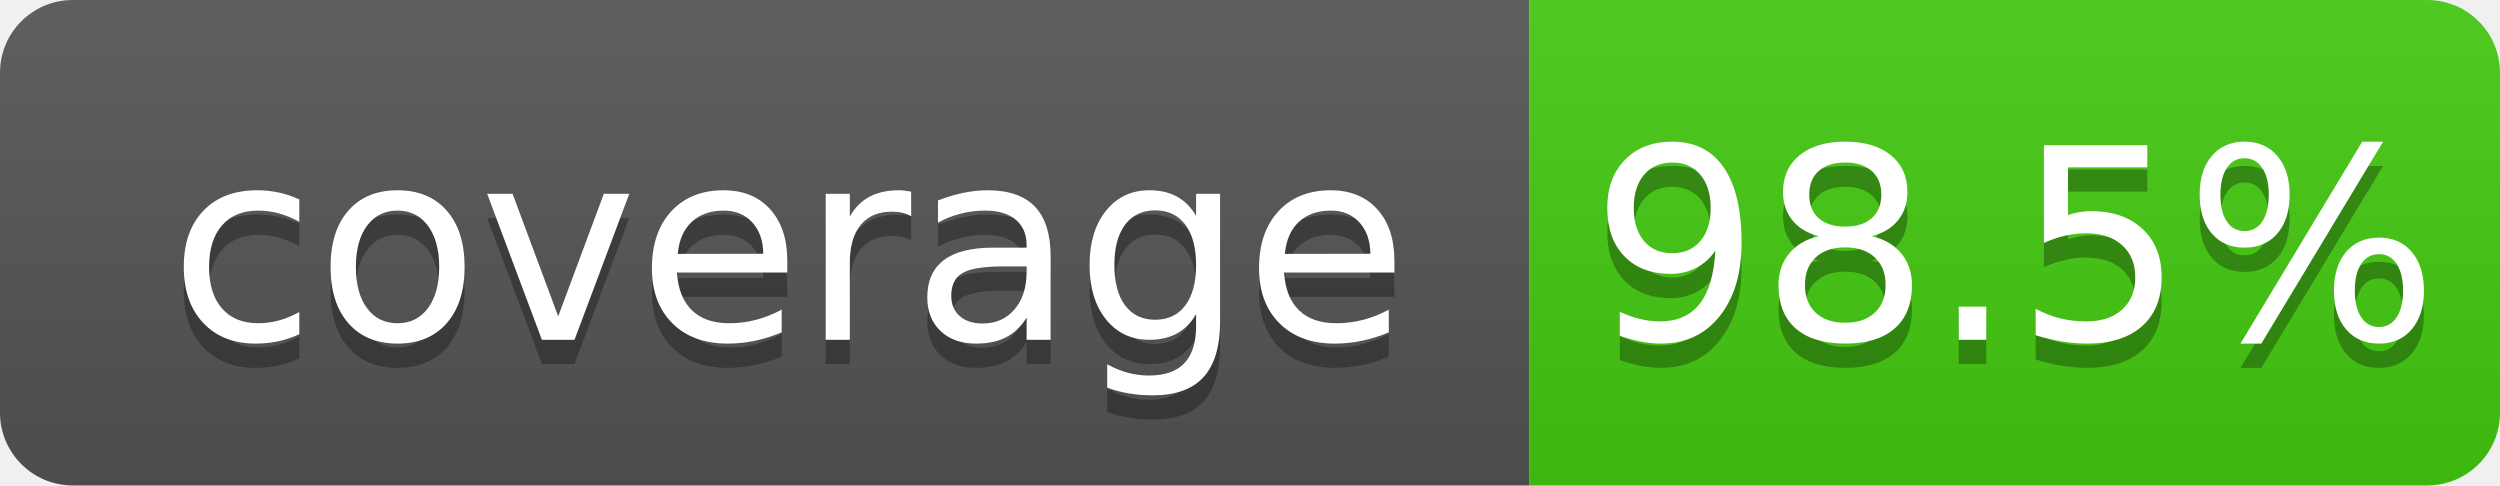
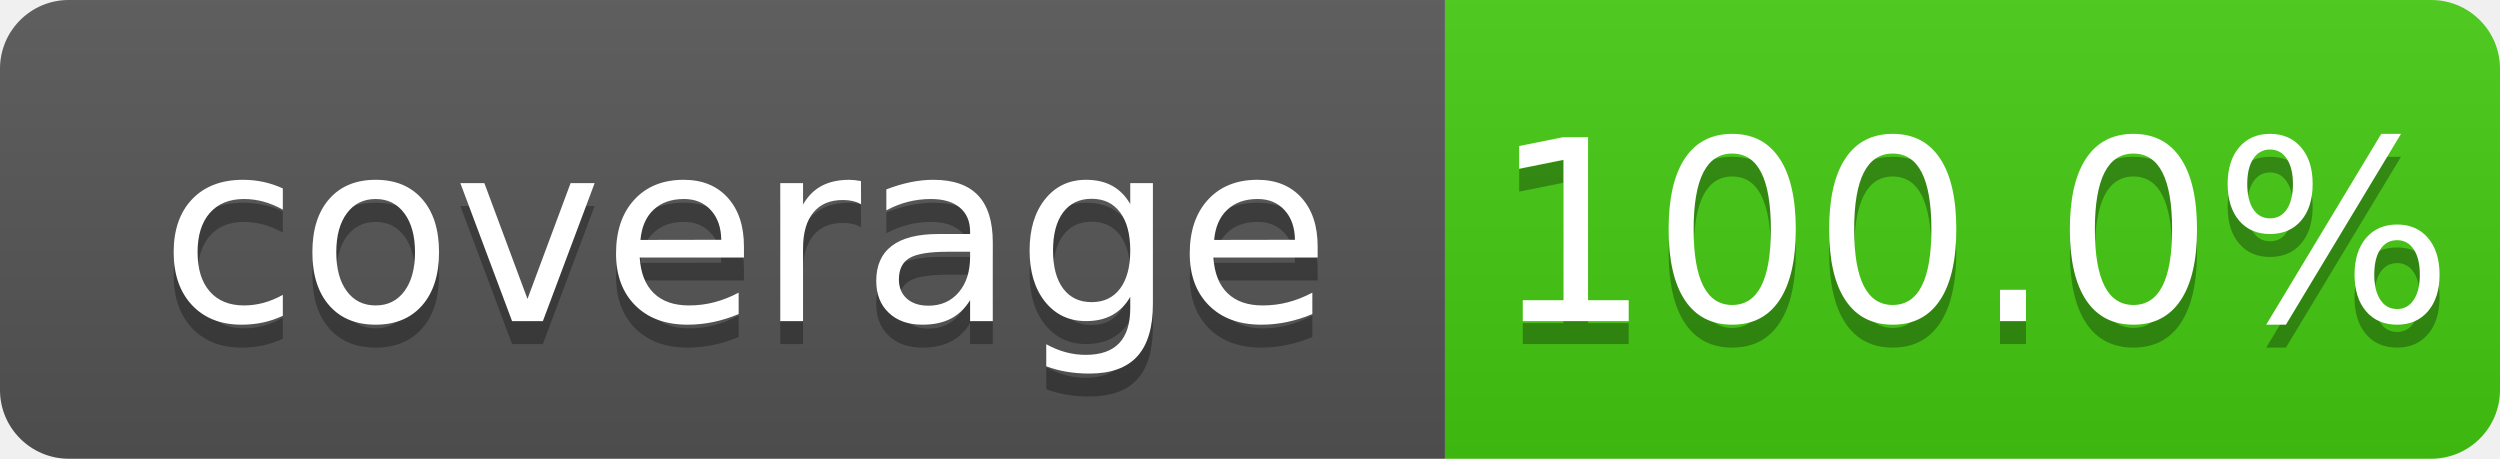
- <svg xmlns="http://www.w3.org/2000/svg" width="103" height="20">
+ <svg xmlns="http://www.w3.org/2000/svg" width="109" height="20">
  <linearGradient id="b" x2="0" y2="100%">
    <stop offset="0" stop-color="#bbb" stop-opacity=".1" />
    <stop offset="1" stop-opacity=".1" />
  </linearGradient>
  <clipPath id="a">
-     <rect width="103" height="20" rx="3" fill="#fff" />
+     <rect width="109" height="20" rx="3" fill="#fff" />
  </clipPath>
  <g clip-path="url(#a)">
    <path fill="#555" d="M0 0h63v20H0z" />
-     <path fill="#4c1" d="M63 0h40v20H63z" />
-     <path fill="url(#b)" d="M0 0h103v20H0z" />
+     <path fill="#4c1" d="M63 0h46v20H63z" />
+     <path fill="url(#b)" d="M0 0h109v20H0z" />
  </g>
  <g fill="#fff" text-anchor="middle" font-family="DejaVu Sans,Verdana,Geneva,sans-serif" font-size="110">
    <text x="325" y="150" fill="#010101" fill-opacity=".3" transform="scale(.1)" textLength="530">coverage</text>
    <text x="325" y="140" transform="scale(.1)" textLength="530">coverage</text>
-     <text x="830" y="150" fill="#010101" fill-opacity=".3" transform="scale(.1)" textLength="300">98.5%</text>
-     <text x="830" y="140" transform="scale(.1)" textLength="300">98.5%</text>
+     <text x="860" y="150" fill="#010101" fill-opacity=".3" transform="scale(.1)" textLength="360">100.0%</text>
+     <text x="860" y="140" transform="scale(.1)" textLength="360">100.0%</text>
  </g>
</svg>
